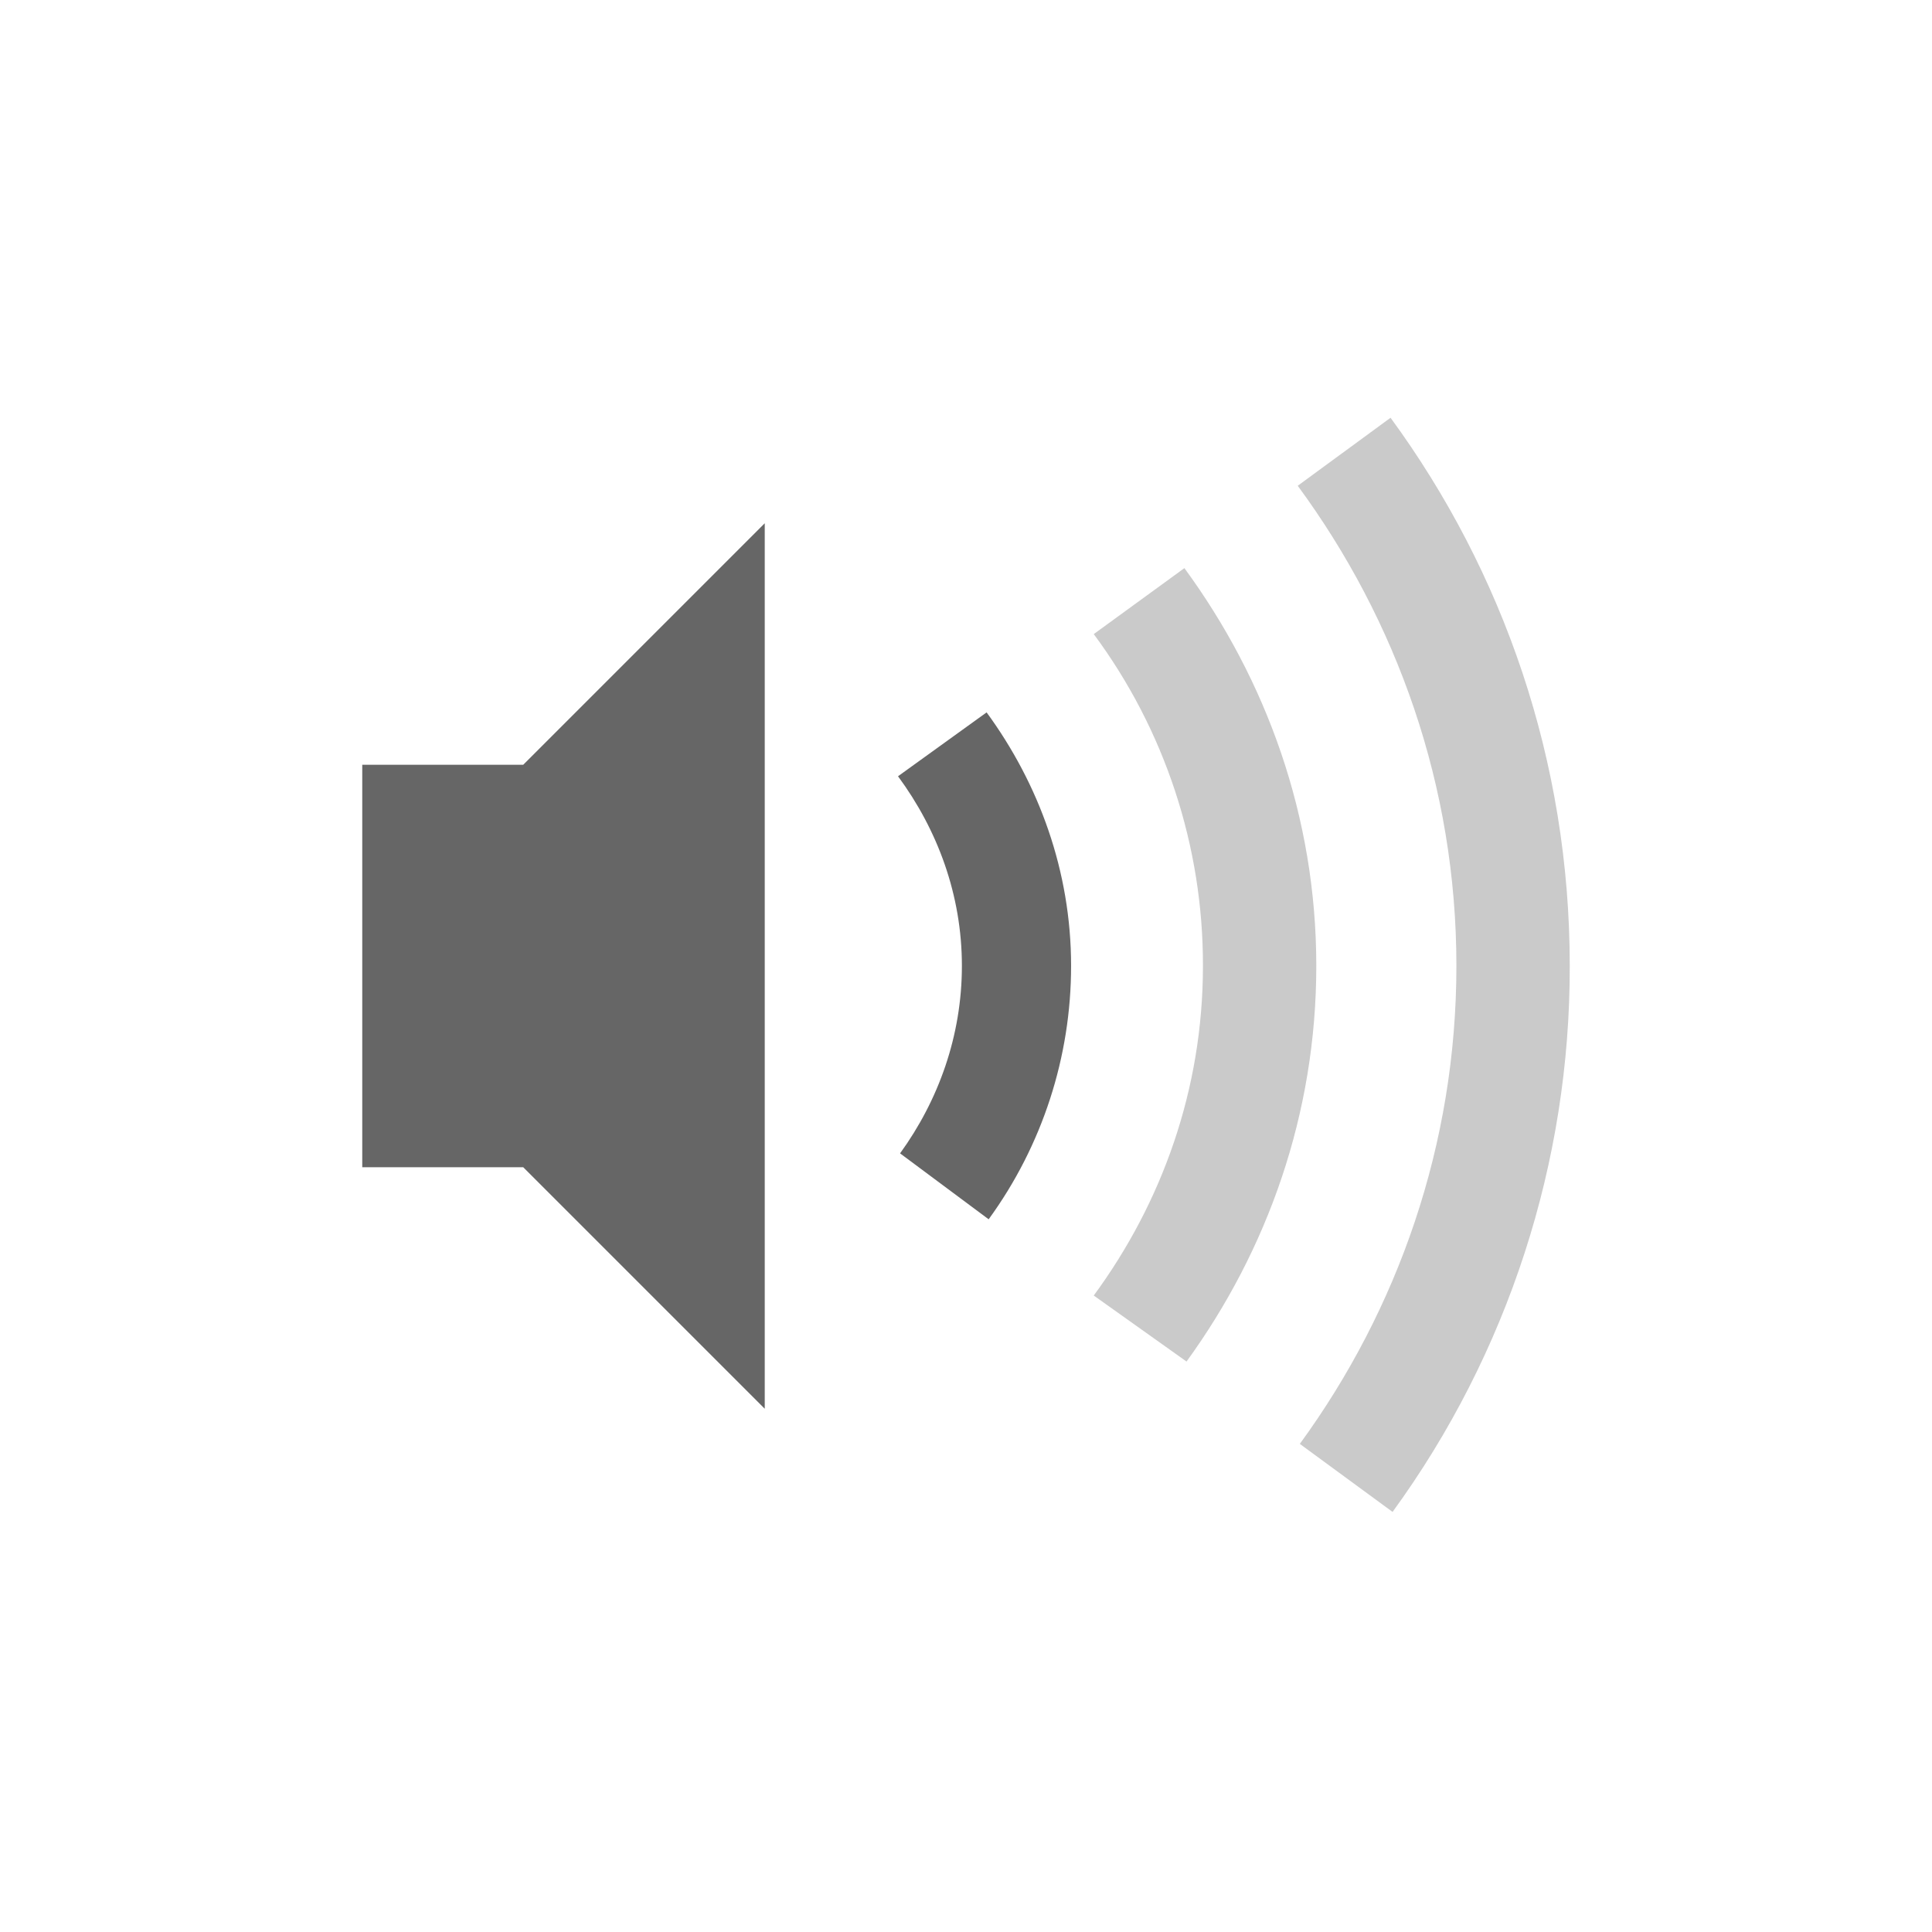
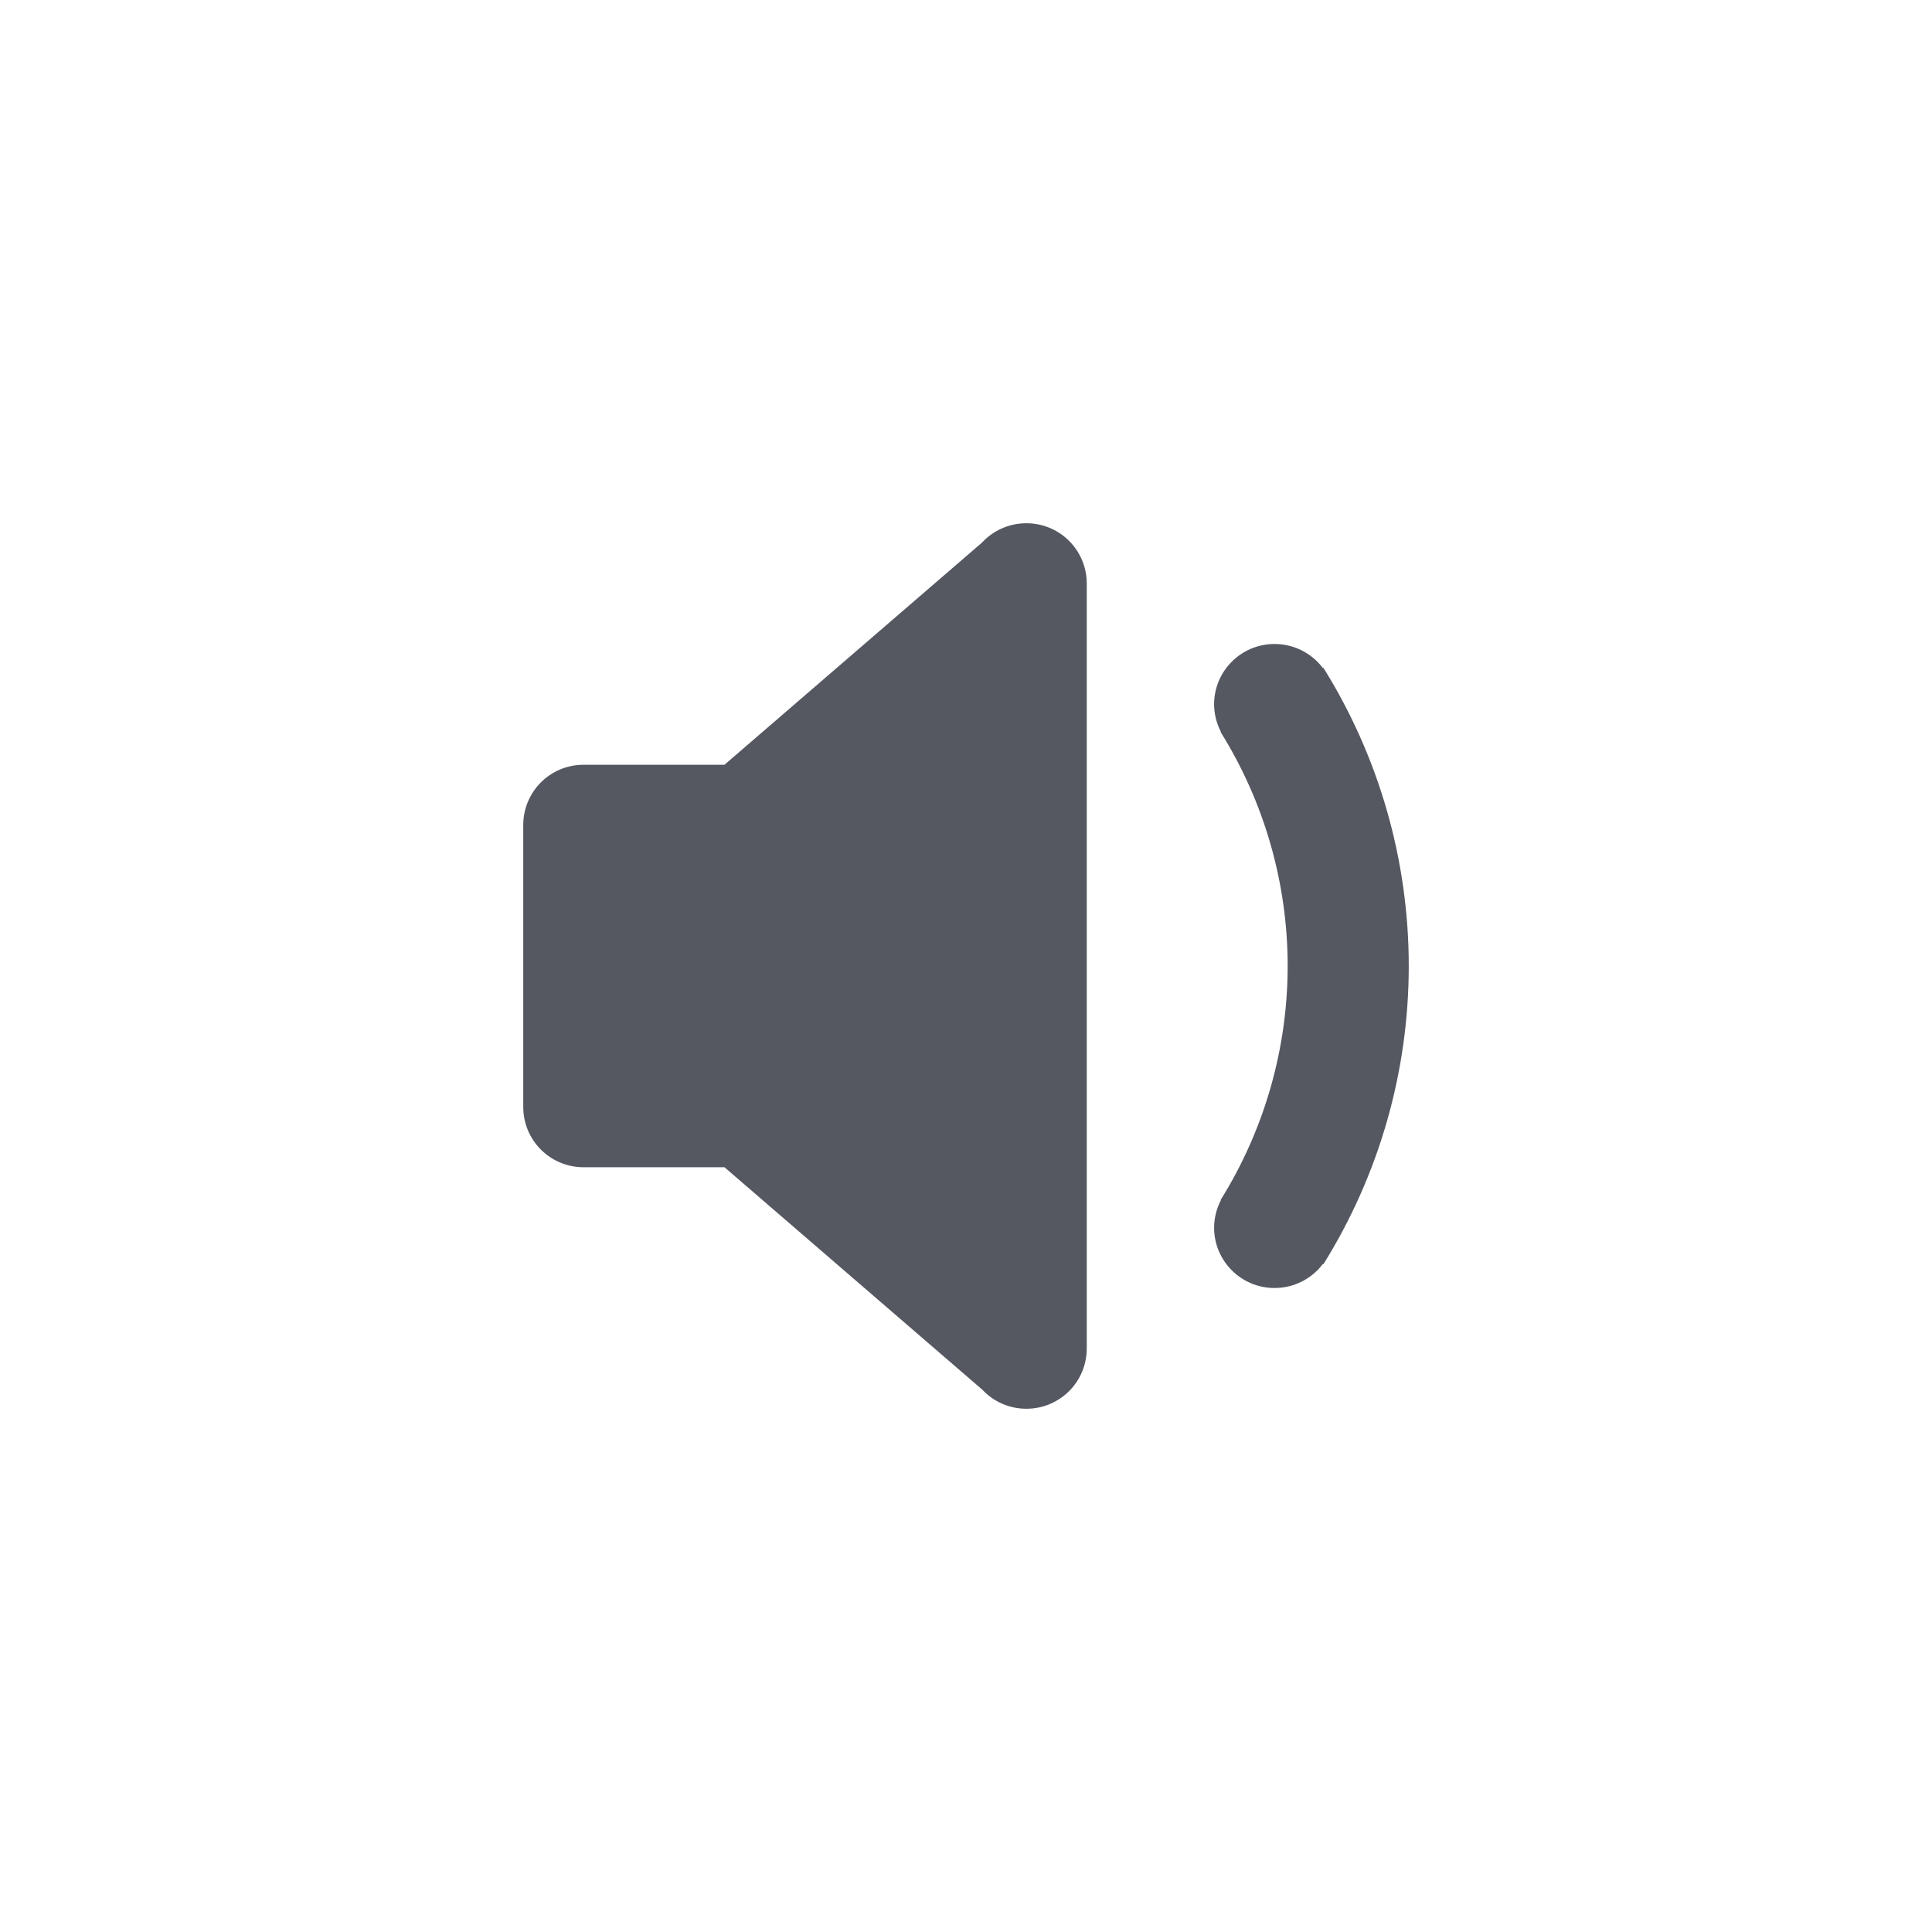
- <svg xmlns="http://www.w3.org/2000/svg" height="48" width="48">
-   <g transform="translate(-393 71)">
-     <path color="#bebebe" d="M427.547-60.621l-2.305 1.69c2.46 3.344 3.942 7.457 3.942 11.927 0 4.444-1.458 8.542-3.89 11.877l2.304 1.69A22.976 22.976 0 0 0 432-47.005c0-5.095-1.656-9.798-4.453-13.617zm-5.121 3.736l-2.252 1.639a13.797 13.797 0 0 1 2.713 8.242c0 3.076-1.022 5.89-2.713 8.191l2.305 1.64c2.01-2.769 3.224-6.149 3.224-9.83 0-3.708-1.241-7.103-3.277-9.882z" fill="#666" opacity=".35" overflow="visible" style="marker:none" />
-     <path color="#bebebe" d="M412-58l-6 6h-4v10h4l6 6zm5.512 4.699l-2.201 1.587c.978 1.326 1.587 2.943 1.587 4.71 0 1.741-.583 3.344-1.536 4.659l2.201 1.638a10.693 10.693 0 0 0 2.048-6.297c0-2.355-.803-4.527-2.099-6.297z" fill="#666" overflow="visible" style="marker:none" />
-   </g>
+ <svg xmlns="http://www.w3.org/2000/svg" height="48" width="48" version="1.1" id="svg6">
+   <defs id="defs10" />
+   <path id="path947-3" style="font-variation-settings:normal;vector-effect:none;fill:#555761;fill-opacity:1;stroke:none;stroke-width:4;stroke-linecap:round;stroke-linejoin:round;stroke-miterlimit:4;stroke-dasharray:none;stroke-dashoffset:0;stroke-opacity:1;-inkscape-stroke:none;stop-color:#000000" d="m 25.5,13 c -0.436,0 -0.828,0.185 -1.102,0.48 L 18,19 H 14.5 C 13.669,19 13,19.669 13,20.5 v 7 c 0,0.831 0.669,1.5 1.5,1.5 H 18 l 6.408,5.529 C 24.681,34.819 25.069,35 25.5,35 26.331,35 27,34.331 27,33.5 v -19 C 27,13.669 26.331,13 25.5,13 Z m 6.164,3 a 1.5,1.5 0 0 0 -1.5,1.5 1.5,1.5 0 0 0 0.168,0.68 l -0.008,0.004 A 10.992,10.992 0 0 1 31.992,24 10.992,10.992 0 0 1 30.324,29.816 l 0.008,0.004 A 1.5,1.5 0 0 0 30.164,30.5 a 1.5,1.5 0 0 0 1.5,1.5 1.5,1.5 0 0 0 1.203,-0.598 l 0.012,0.008 A 14,14 0 0 0 35,24 14,14 0 0 0 32.879,16.59 l -0.012,0.008 A 1.5,1.5 0 0 0 31.664,16 Z" />
+   <g transform="translate(-593,295)" id="g4" />
</svg>
